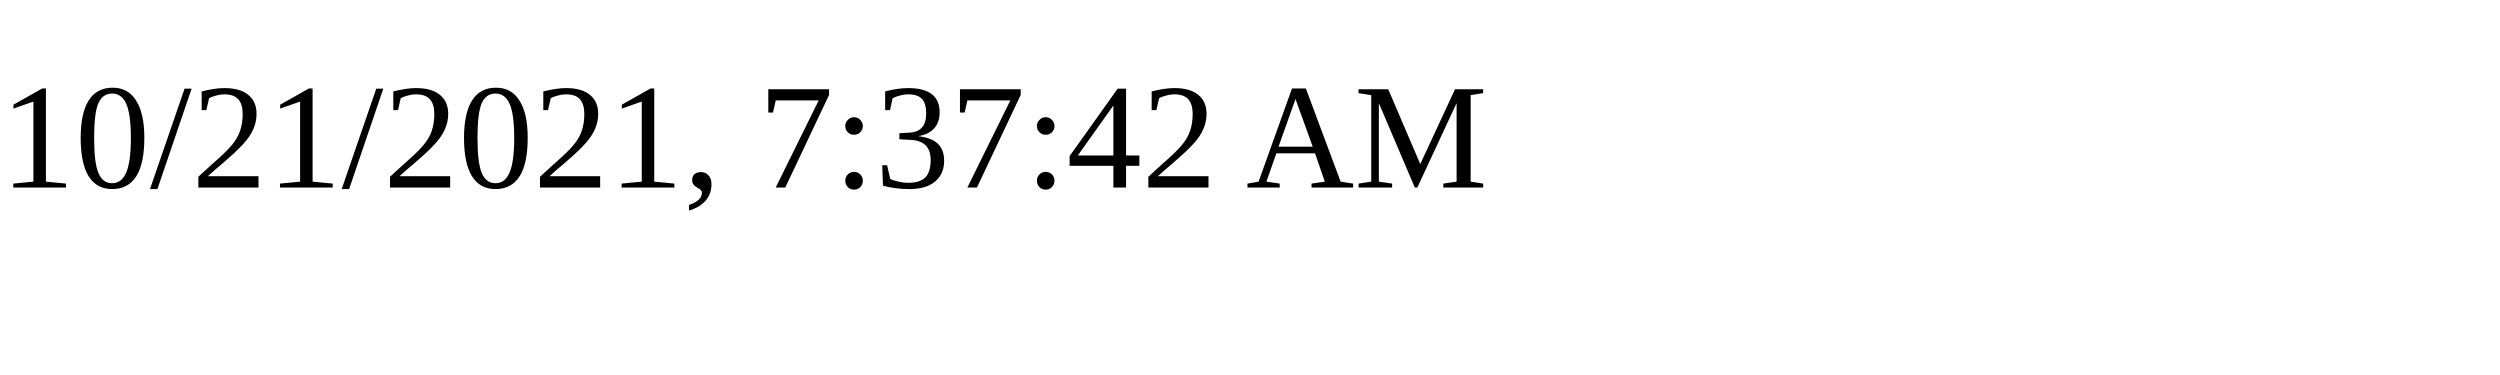
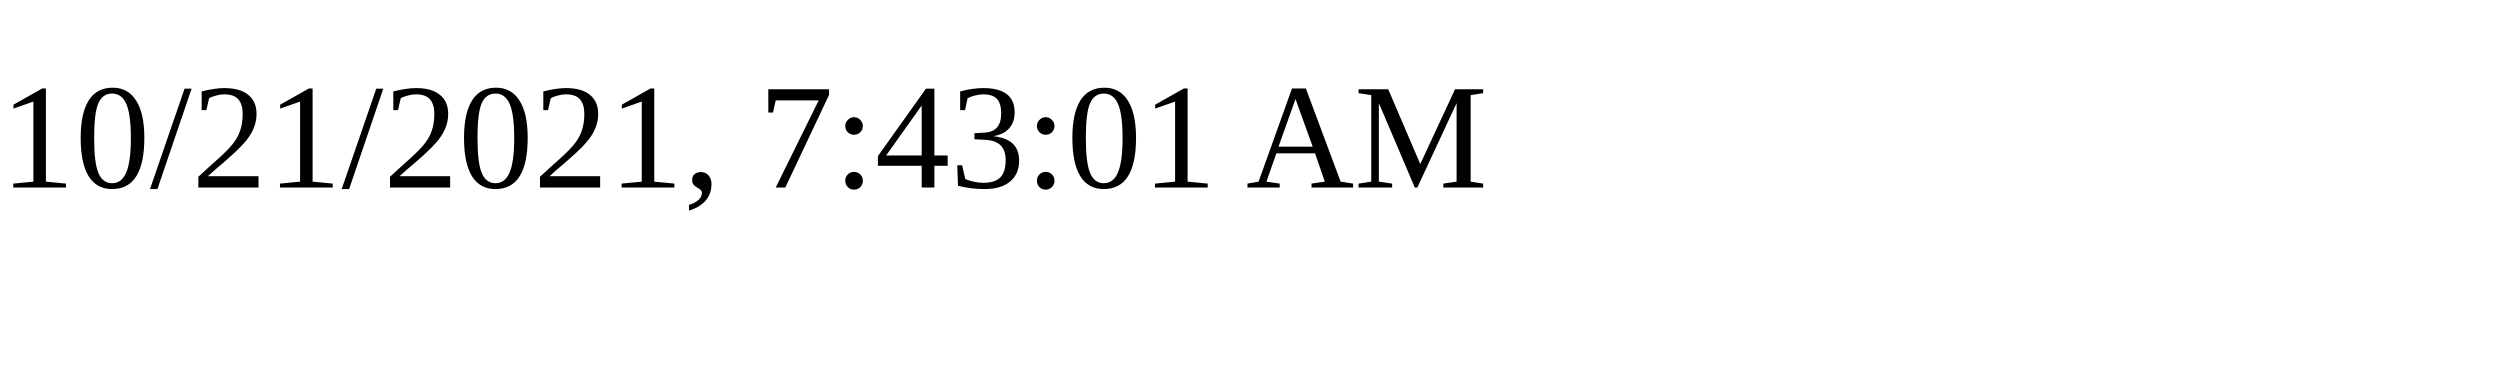
<svg xmlns="http://www.w3.org/2000/svg" height="30" width="200">
-   <text x="0" y="15">10/21/2021, 7:37:42 AM</text>
+   <text x="0" y="15">10/21/2021, 7:43:01 AM</text>
</svg>
